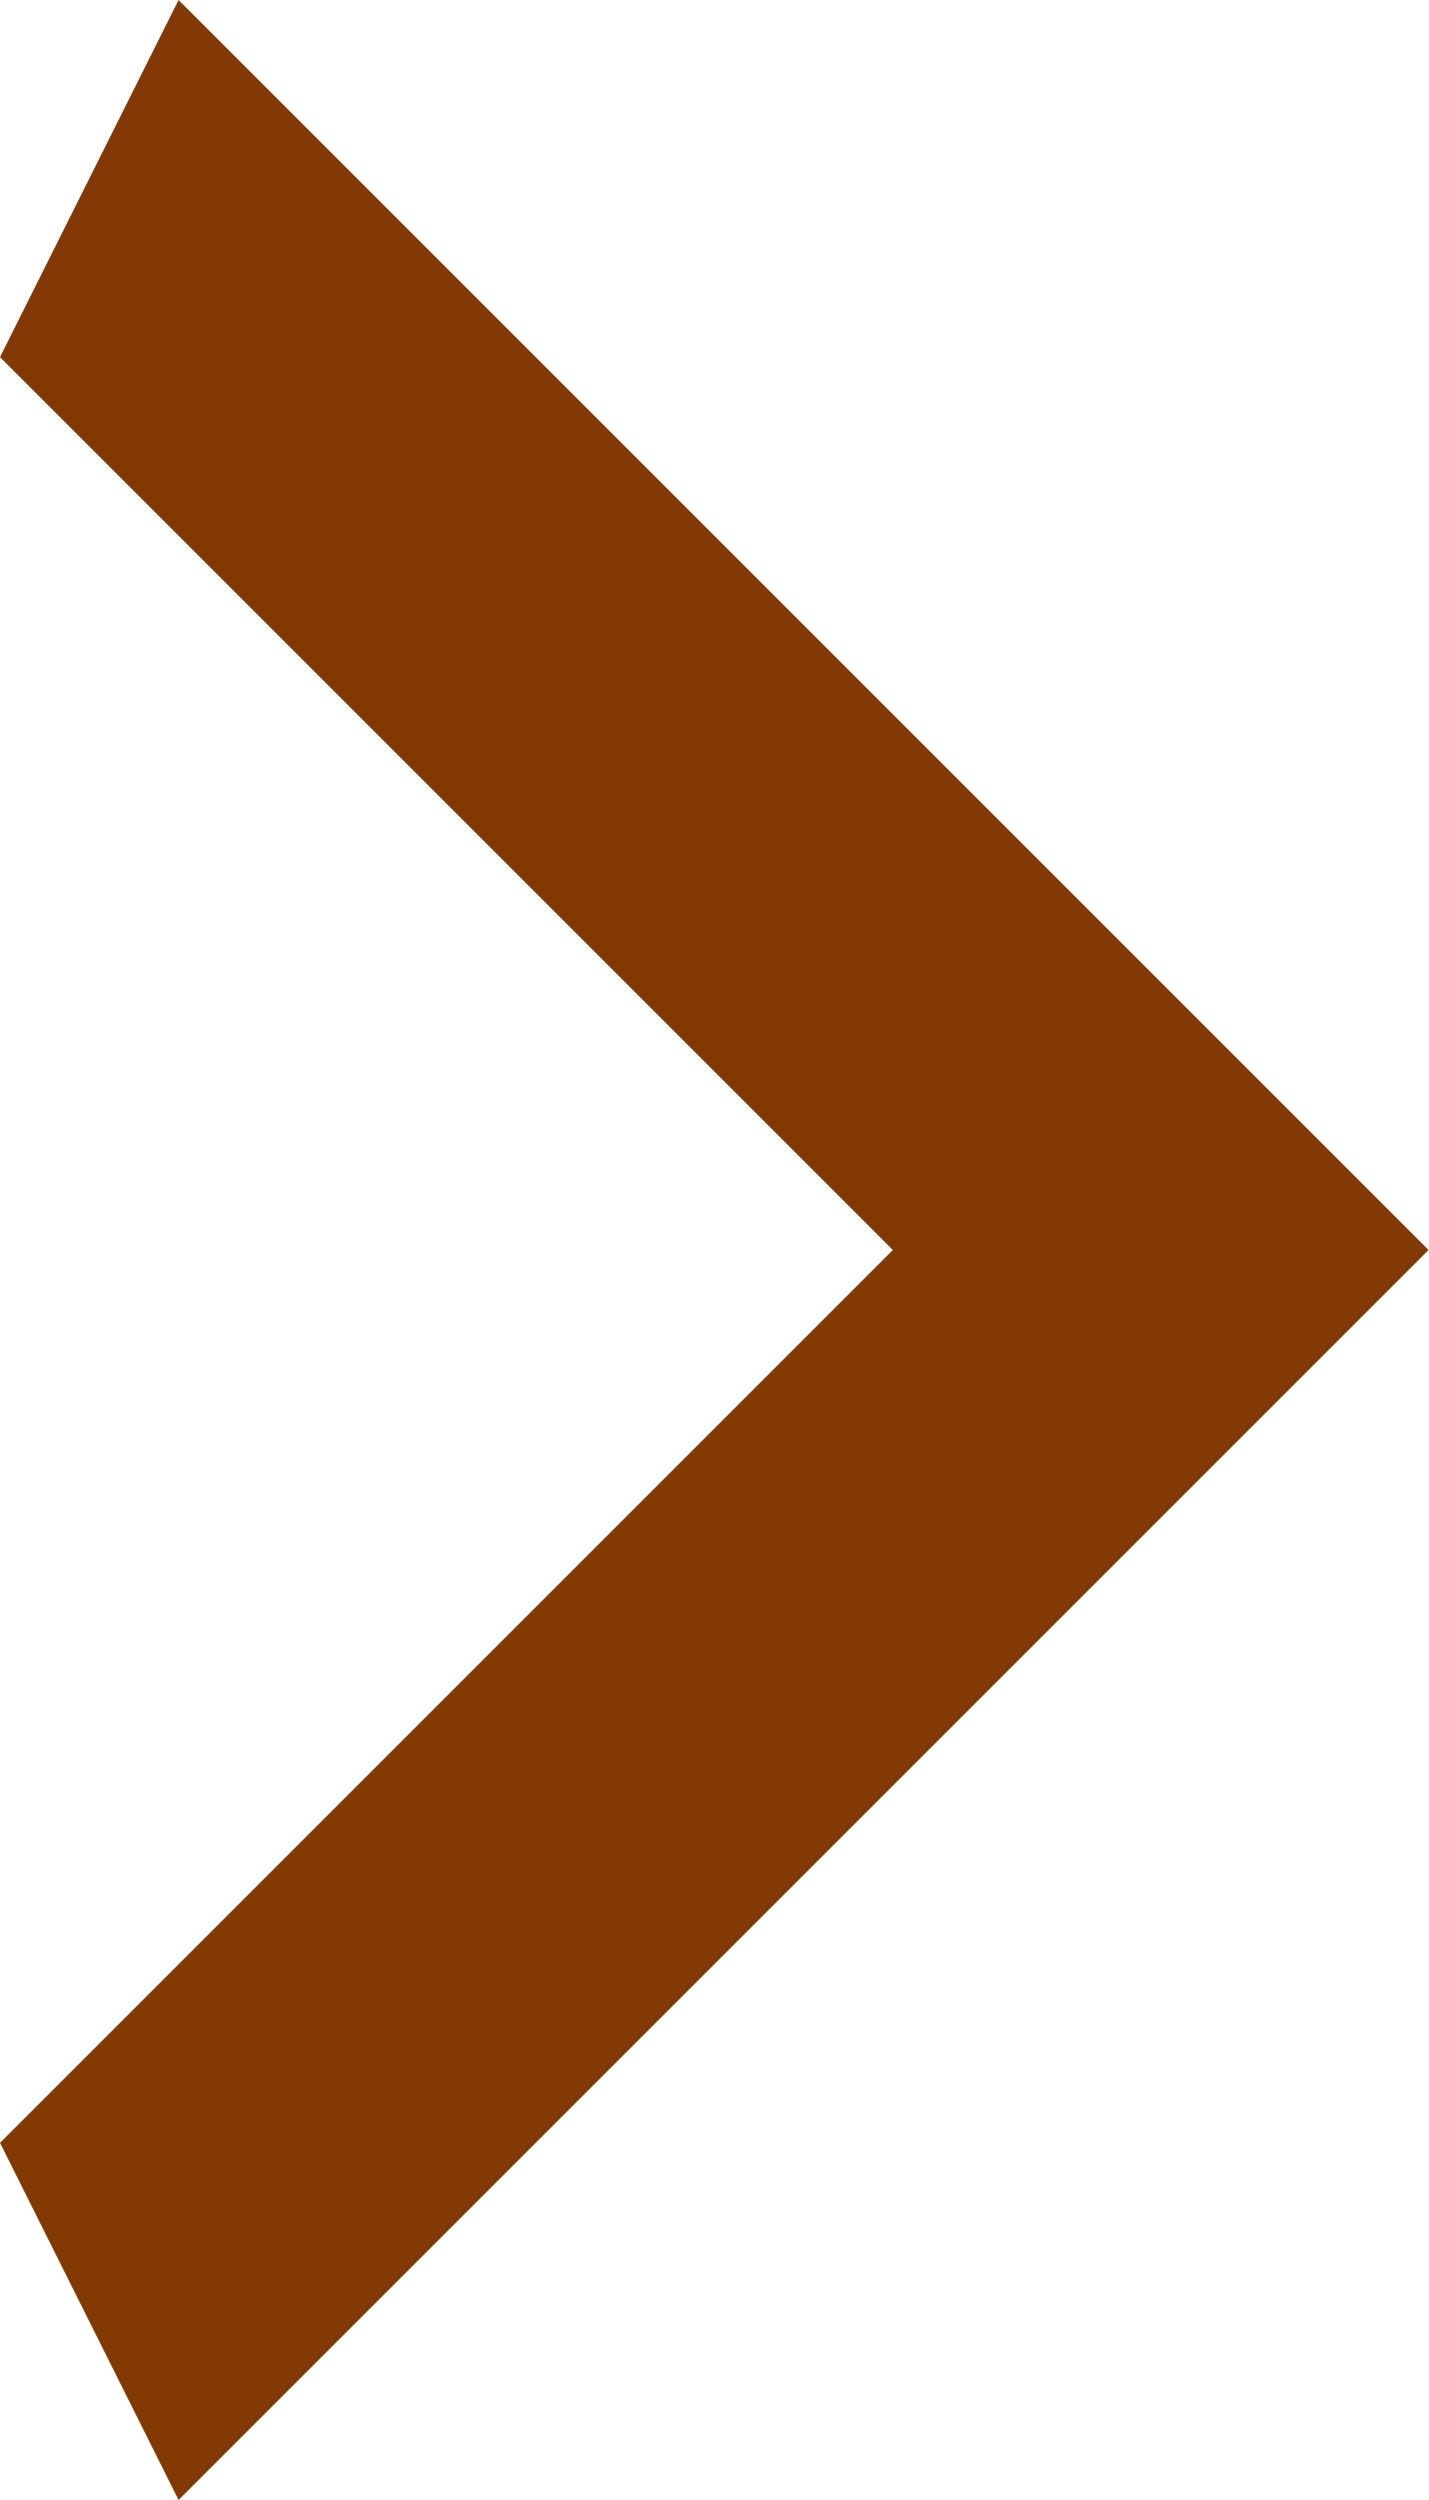
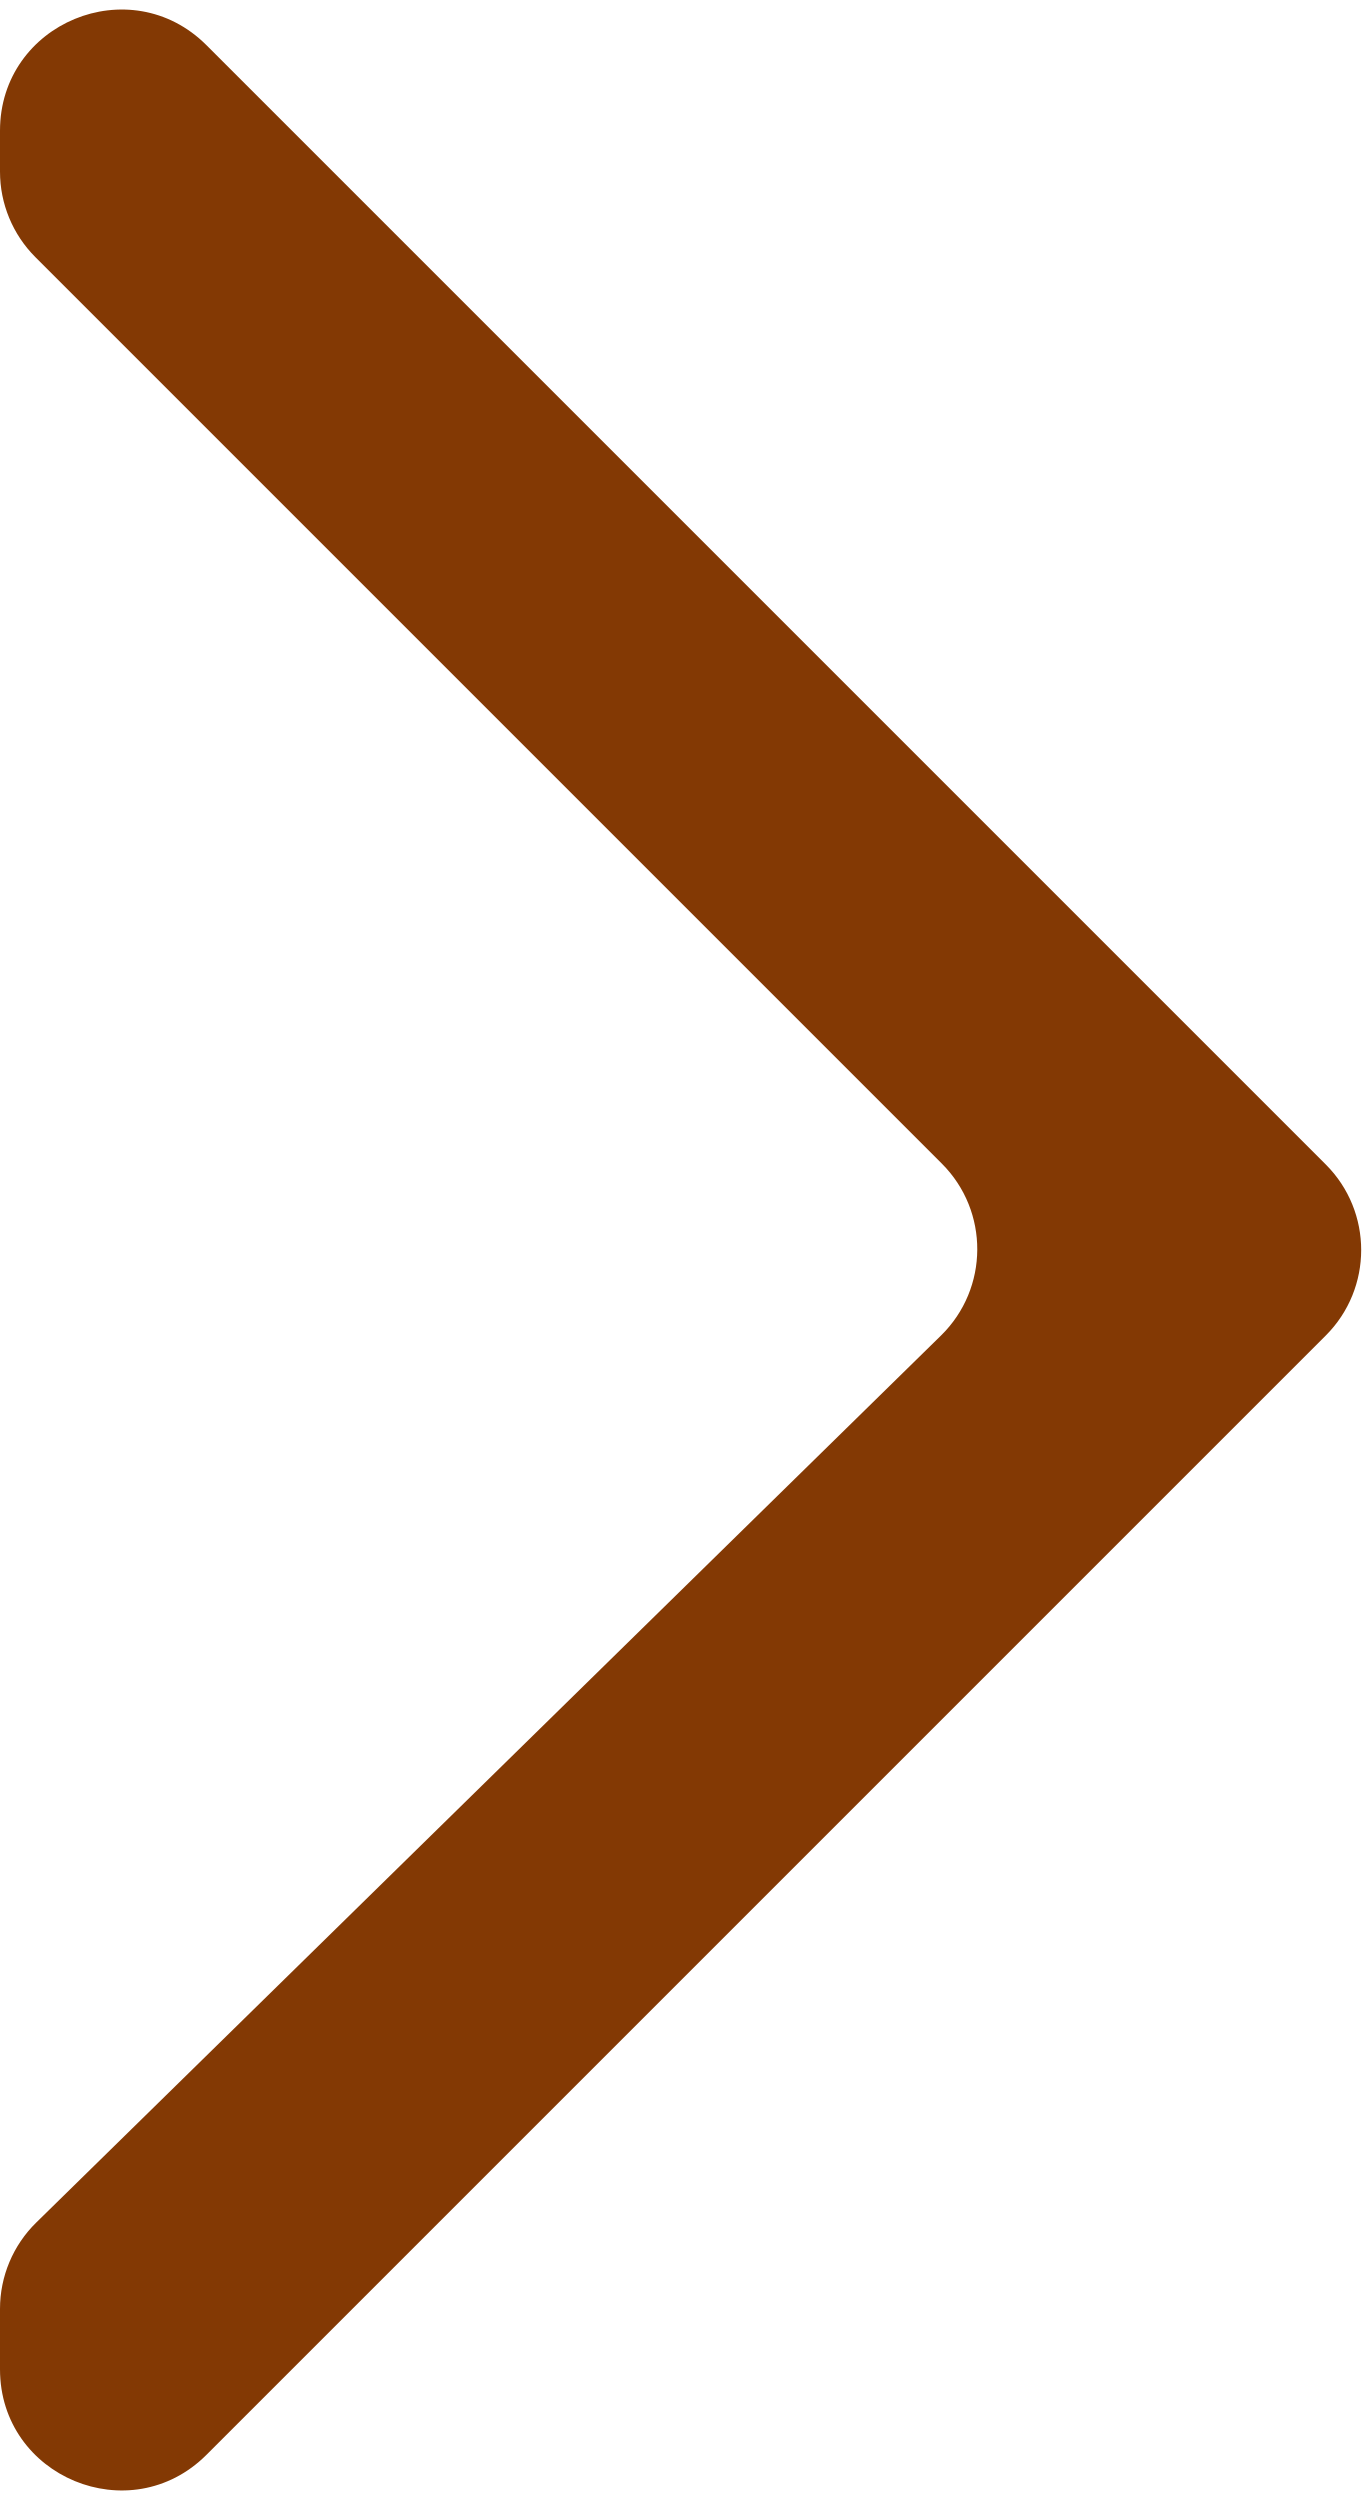
- <svg xmlns="http://www.w3.org/2000/svg" viewBox="0 0 24 42" preserveAspectRatio="none" fill="none">
-   <path d="M0 36L15 21L0 6L3 0L24 21L3 42L0 36Z" fill="#833904" />
+ <svg xmlns="http://www.w3.org/2000/svg" viewBox="0 0 34 62" fill="none">
+   <path d="M0 4.257C0 5.053 0.316 5.816 0.879 6.379L23.358 28.858C24.537 30.037 24.528 31.953 23.337 33.121L0.9 55.118C0.324 55.682 0 56.454 0 57.26V58.757C0 61.43 3.231 62.769 5.121 60.879L32.879 33.121C34.05 31.95 34.05 30.05 32.879 28.879L5.121 1.121C3.231 -0.769 0 0.57 0 3.243V4.257Z" fill="#833904" />
</svg>
